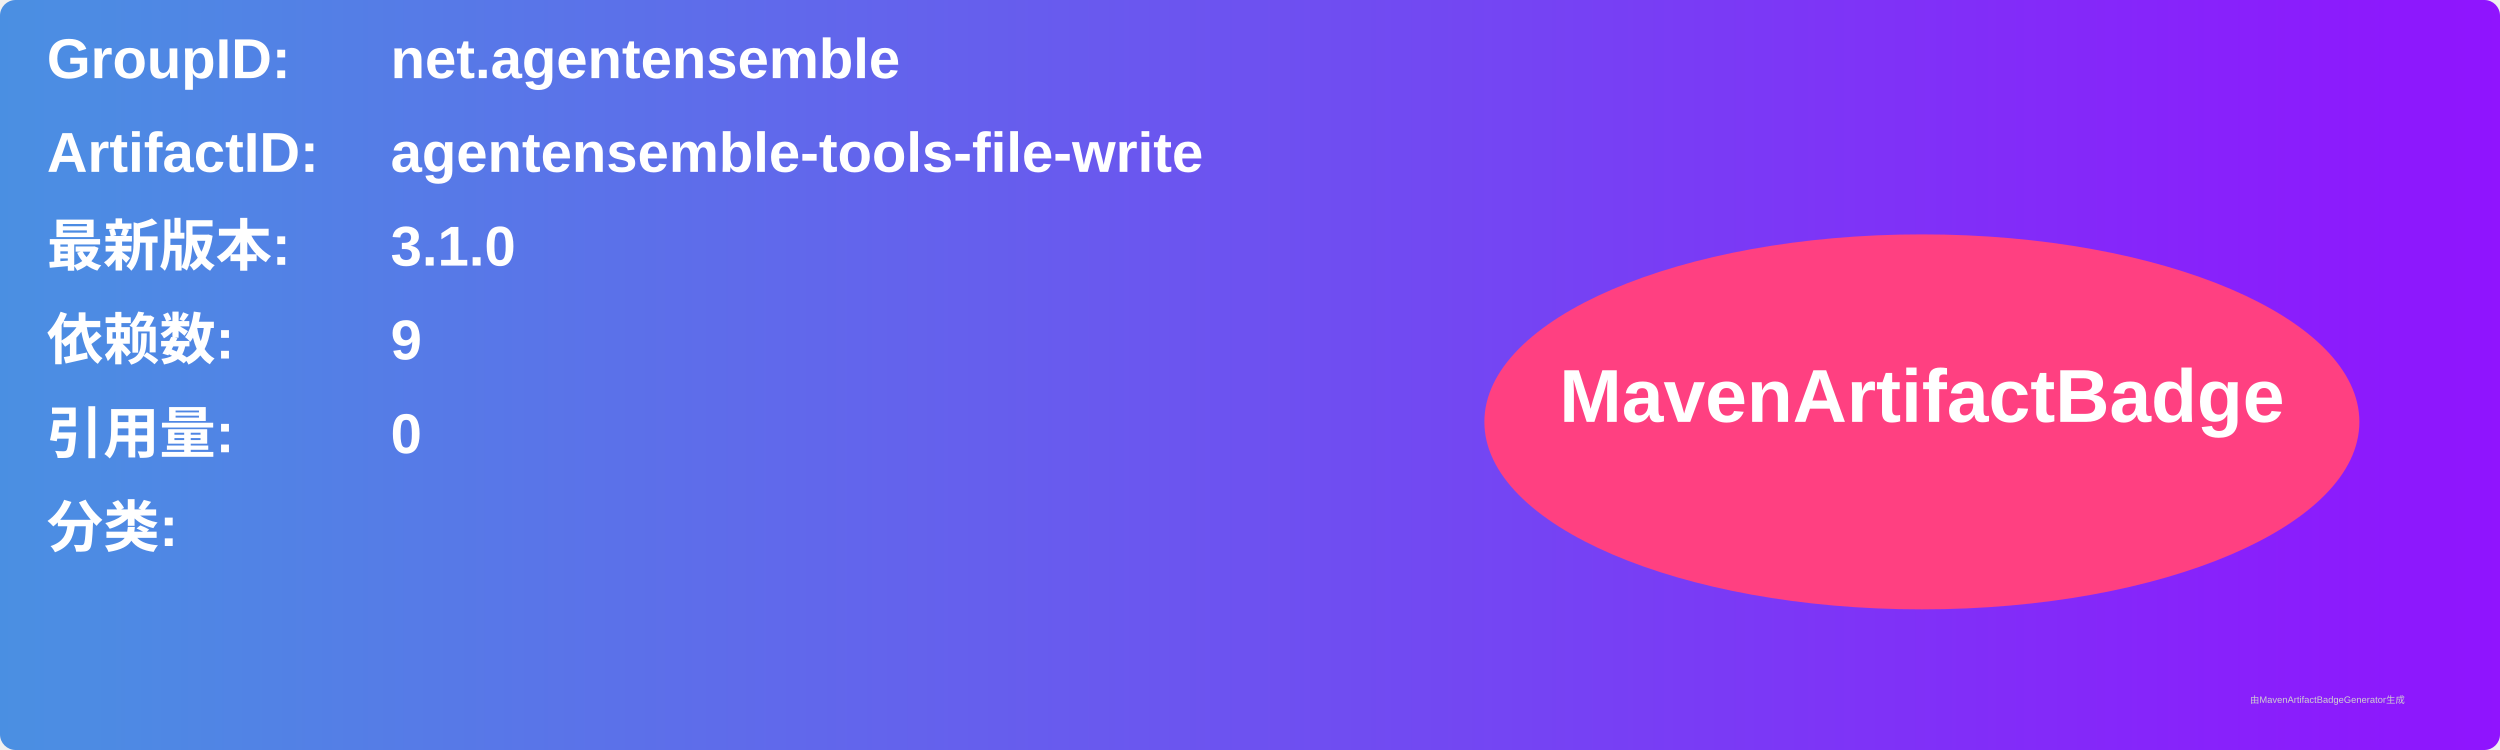
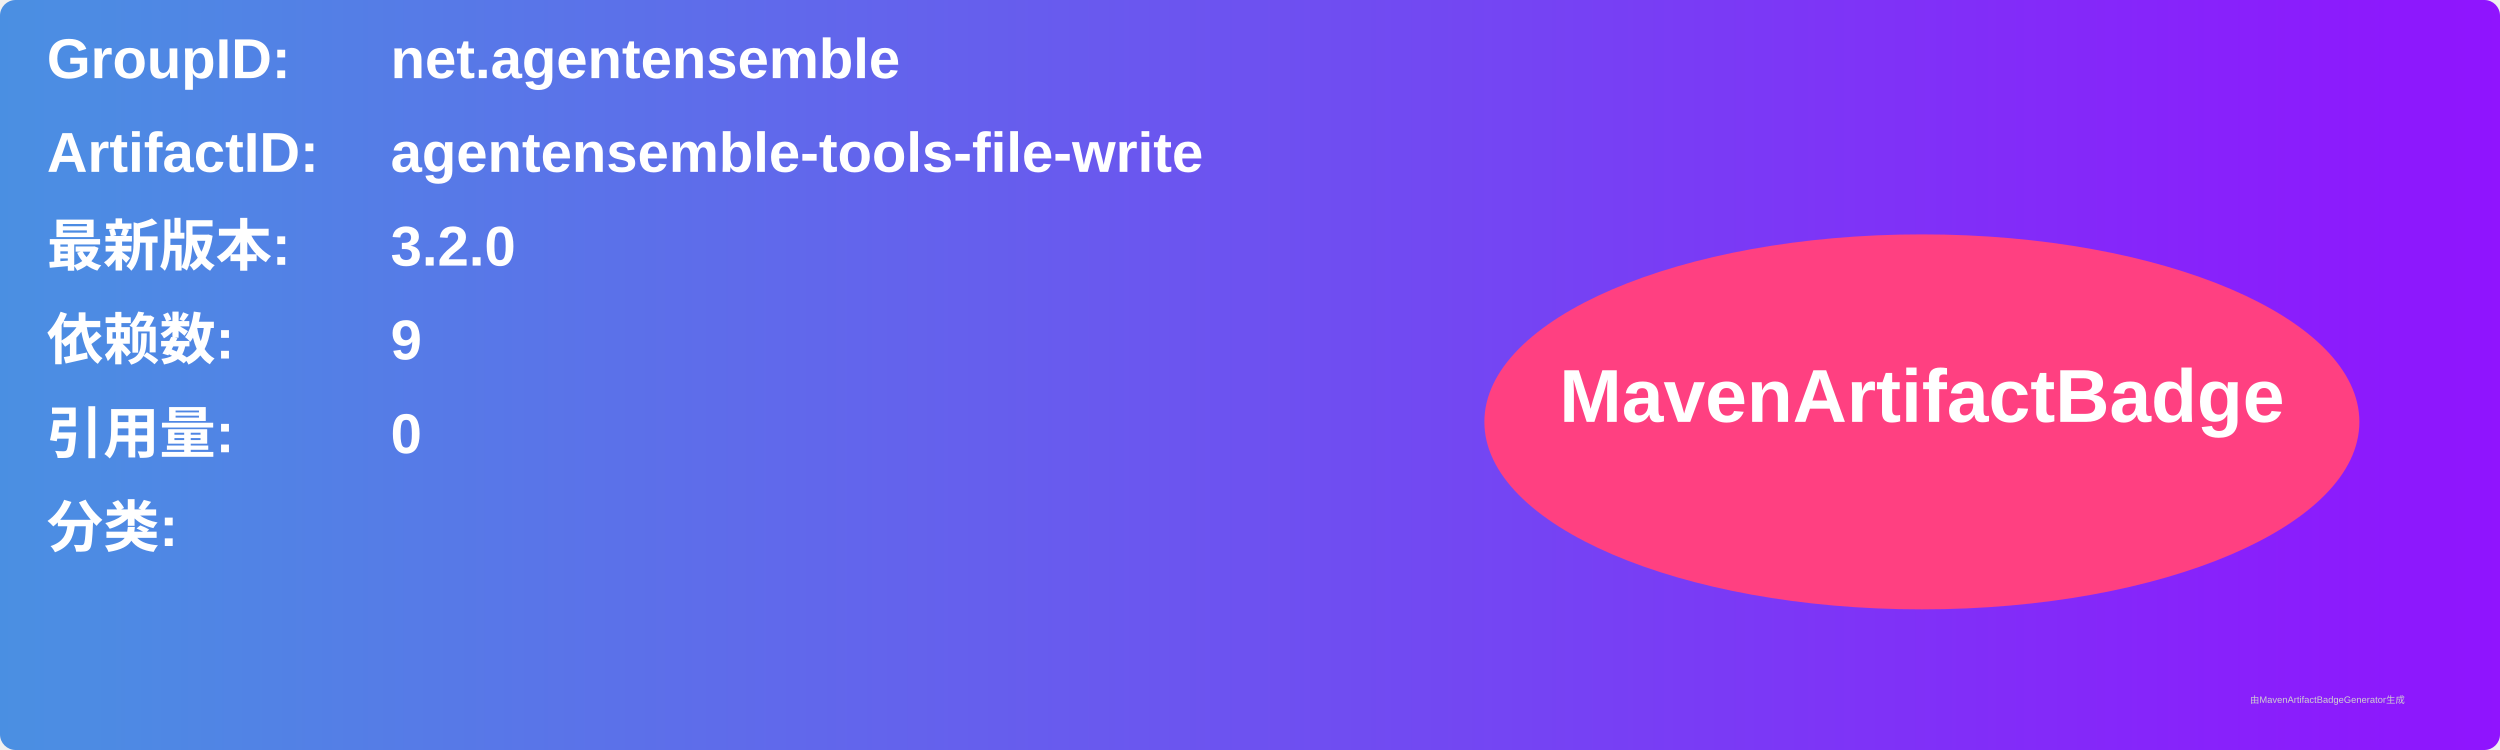
<svg xmlns="http://www.w3.org/2000/svg" width="800" height="240" viewBox="0 0 800 240">
  <linearGradient id="grad" x1="0%" y1="0%" x2="100%" y2="0%">
    <stop offset="0%" stop-color="#4a90e2" />
    <stop offset="100%" stop-color="#9013fe" />
  </linearGradient>
  <rect width="100%" height="100%" rx="5" ry="5" fill="url(#grad)" />
  <g transform="translate(15, 15)">
    <text x="0" y="10" font-family="Arial" font-size="18" fill="white" font-weight="bold" width="260">GroupID:</text>
    <text x="110" y="10" font-family="Arial" font-size="18" fill="white" font-weight="bold" width="460">net.agentensemble</text>
    <text x="0" y="40" font-family="Arial" font-size="18" fill="white" font-weight="bold" width="260">ArtifactID:</text>
    <text x="110" y="40" font-family="Arial" font-size="18" fill="white" font-weight="bold" width="460">agentensemble-tools-file-write</text>
    <text x="0" y="70" font-family="Arial" font-size="18" fill="white" font-weight="bold">最新版本:</text>
    <text x="110" y="70" font-family="Arial" font-size="18" fill="white" font-weight="bold">
-       <tspan font-weight="bold">3.1.0</tspan>
+       <tspan font-weight="bold">3.2.0</tspan>
    </text>
    <text x="0" y="100" font-family="Arial" font-size="18" fill="white" font-weight="bold">依赖数: </text>
    <text x="110" y="100" font-family="Arial" font-size="18" fill="white">
      <tspan font-weight="bold">9</tspan>
    </text>
    <text x="0" y="130" font-family="Arial" font-size="18" fill="white" font-weight="bold">引用量: </text>
    <text x="110" y="130" font-family="Arial" font-size="18" fill="white">
      <tspan font-weight="bold">0</tspan>
    </text>
    <text x="0" y="160" font-family="Arial" font-size="18" fill="white" font-weight="bold">分类:</text>
    <text x="10" y="190" font-family="Arial" font-size="10" fill="white">
      <tspan font-weight="bold" />
    </text>
    <ellipse cx="600" cy="120" rx="140" ry="60" fill="#ff4081" />
    <text x="600" y="120" text-anchor="middle" font-family="Arial" font-size="24" fill="white" font-weight="bold">MavenArtifactBadge</text>
  </g>
  <text x="720" y="225" font-family="Arial" font-size="3" fill="#d0d0d0">由MavenArtifactBadgeGenerator生成</text>
</svg>
